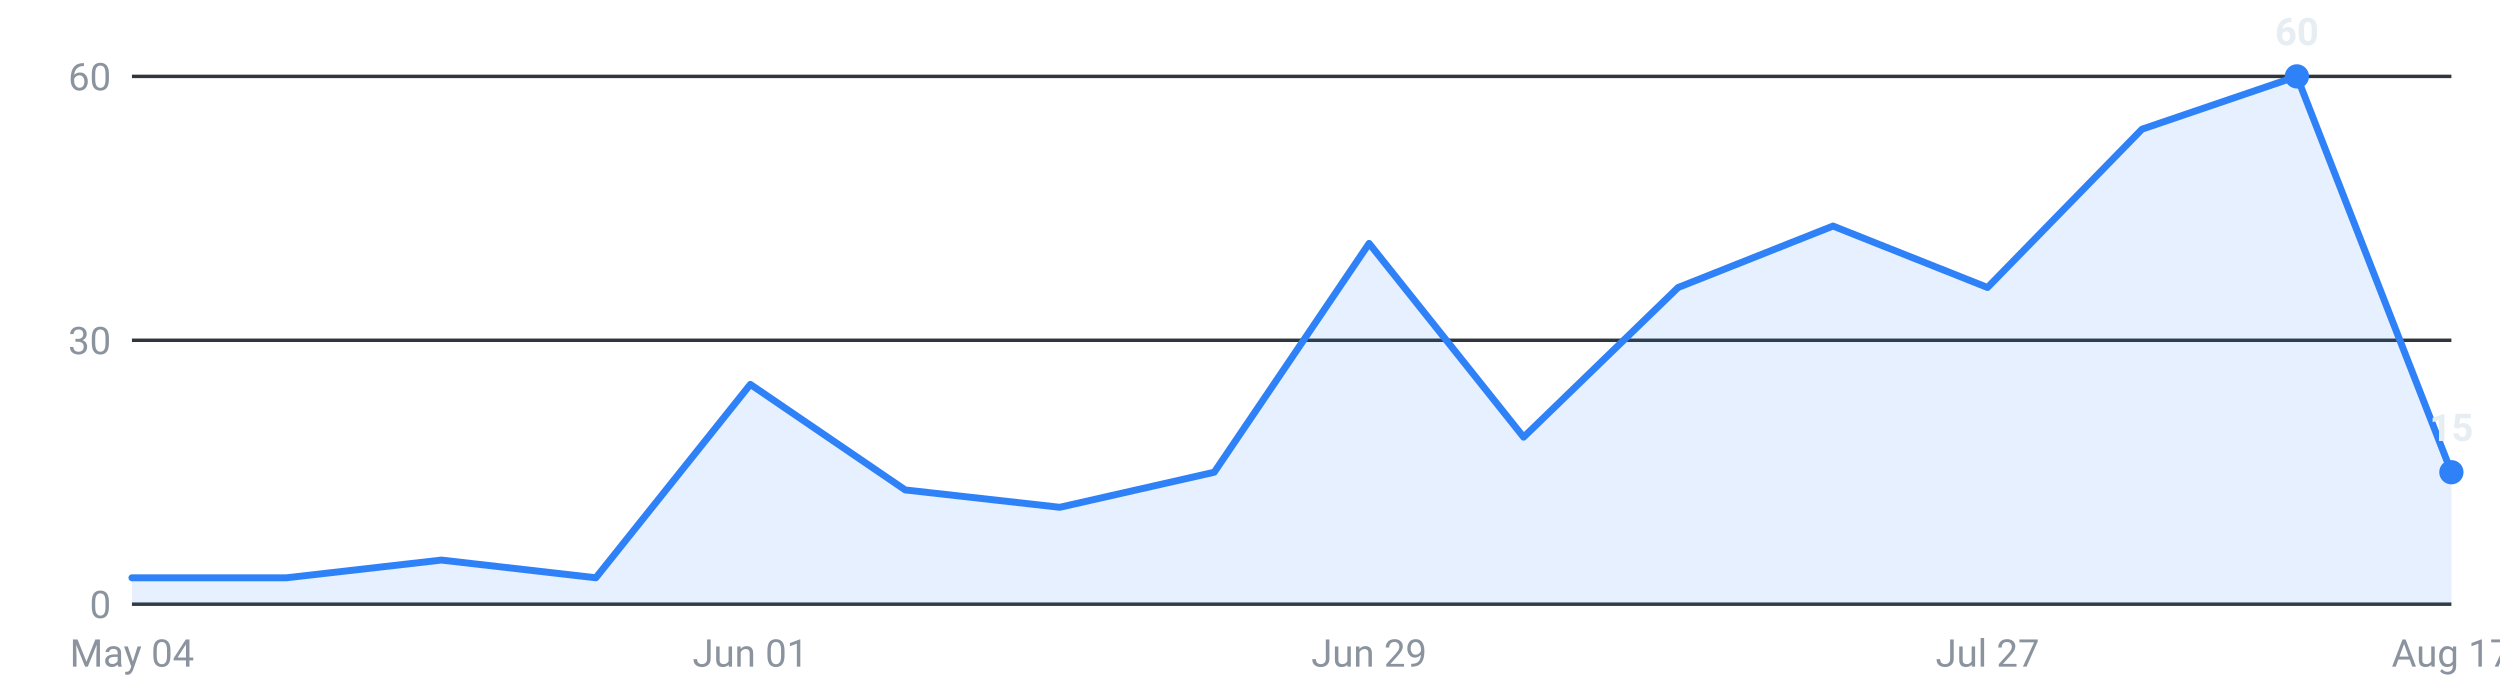
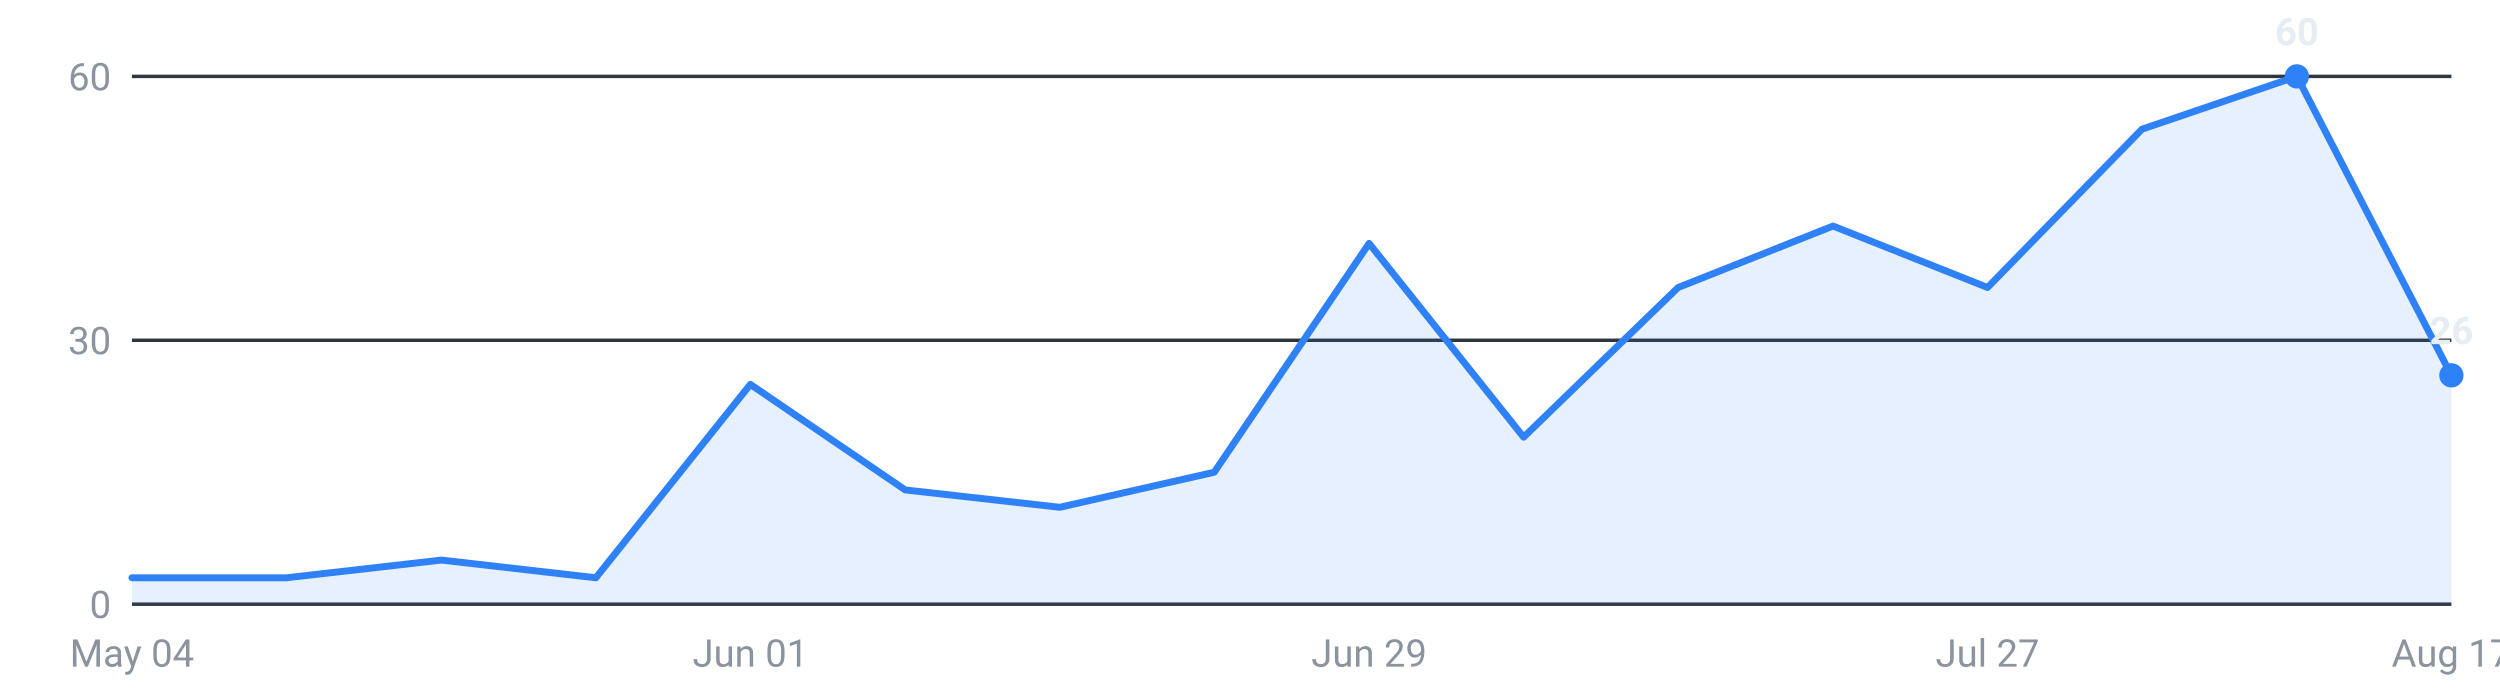
<svg xmlns="http://www.w3.org/2000/svg" viewBox="0 0 720 200" width="720" height="200" role="img" aria-label="Internships posted per week, last 16 weeks">
  <g font-family="-apple-system,Segoe UI,Roboto,sans-serif" font-size="11">
    <line x1="38" y1="174.0" x2="706" y2="174.0" stroke="#30363d" stroke-width="1" />
    <text x="32" y="178.0" text-anchor="end" fill="#8b949e">0</text>
    <line x1="38" y1="98.0" x2="706" y2="98.0" stroke="#30363d" stroke-width="1" />
    <text x="32" y="102.0" text-anchor="end" fill="#8b949e">30</text>
    <line x1="38" y1="22.0" x2="706" y2="22.0" stroke="#30363d" stroke-width="1" />
    <text x="32" y="26.0" text-anchor="end" fill="#8b949e">60</text>
-     <path d="M38.0,174 L38.0,166.4 L82.5,166.4 L127.1,161.3 L171.6,166.4 L216.1,110.7 L260.7,141.1 L305.2,146.1 L349.7,136.0 L394.3,70.1 L438.8,125.9 L483.3,82.8 L527.9,65.1 L572.4,82.8 L616.9,37.2 L661.5,22.0 L706.0,136.0 L706.0,174 Z" fill="#2f81f7" fill-opacity="0.12" />
-     <polyline points="38.0,166.4 82.5,166.4 127.1,161.3 171.6,166.4 216.1,110.7 260.7,141.1 305.2,146.1 349.7,136.0 394.3,70.1 438.8,125.9 483.3,82.8 527.9,65.1 572.4,82.8 616.9,37.2 661.5,22.0 706.0,136.0" fill="none" stroke="#2f81f7" stroke-width="2" stroke-linejoin="round" stroke-linecap="round" />
+     <path d="M38.0,174 L38.0,166.4 L82.5,166.4 L127.1,161.3 L171.6,166.4 L216.1,110.7 L260.7,141.1 L305.2,146.1 L349.7,136.0 L394.3,70.1 L438.8,125.9 L483.3,82.8 L527.9,65.1 L572.4,82.8 L616.9,37.2 L661.5,22.0 L706.0,108.1 L706.0,174 Z" fill="#2f81f7" fill-opacity="0.12" />
+     <polyline points="38.0,166.4 82.5,166.4 127.1,161.3 171.6,166.4 216.1,110.7 260.7,141.1 305.2,146.1 349.7,136.0 394.3,70.1 438.8,125.9 483.3,82.8 527.9,65.1 572.4,82.8 616.9,37.2 661.5,22.0 706.0,108.1" fill="none" stroke="#2f81f7" stroke-width="2" stroke-linejoin="round" stroke-linecap="round" />
    <circle cx="661.5" cy="22.0" r="3.5" fill="#2f81f7" />
    <text x="661.5" y="13.0" text-anchor="middle" fill="#e6edf3" font-weight="600">60</text>
-     <circle cx="706.0" cy="136.0" r="3.5" fill="#2f81f7" />
-     <text x="706.0" y="127.0" text-anchor="middle" fill="#e6edf3" font-weight="600">15</text>
+     <circle cx="706.0" cy="108.1" r="3.5" fill="#2f81f7" />
+     <text x="706.0" y="99.1" text-anchor="middle" fill="#e6edf3" font-weight="600">26</text>
    <text x="38.0" y="192" text-anchor="middle" fill="#8b949e">May 04</text>
    <text x="216.1" y="192" text-anchor="middle" fill="#8b949e">Jun 01</text>
    <text x="394.3" y="192" text-anchor="middle" fill="#8b949e">Jun 29</text>
    <text x="572.4" y="192" text-anchor="middle" fill="#8b949e">Jul 27</text>
    <text x="706.0" y="192" text-anchor="middle" fill="#8b949e">Aug 17</text>
  </g>
</svg>
